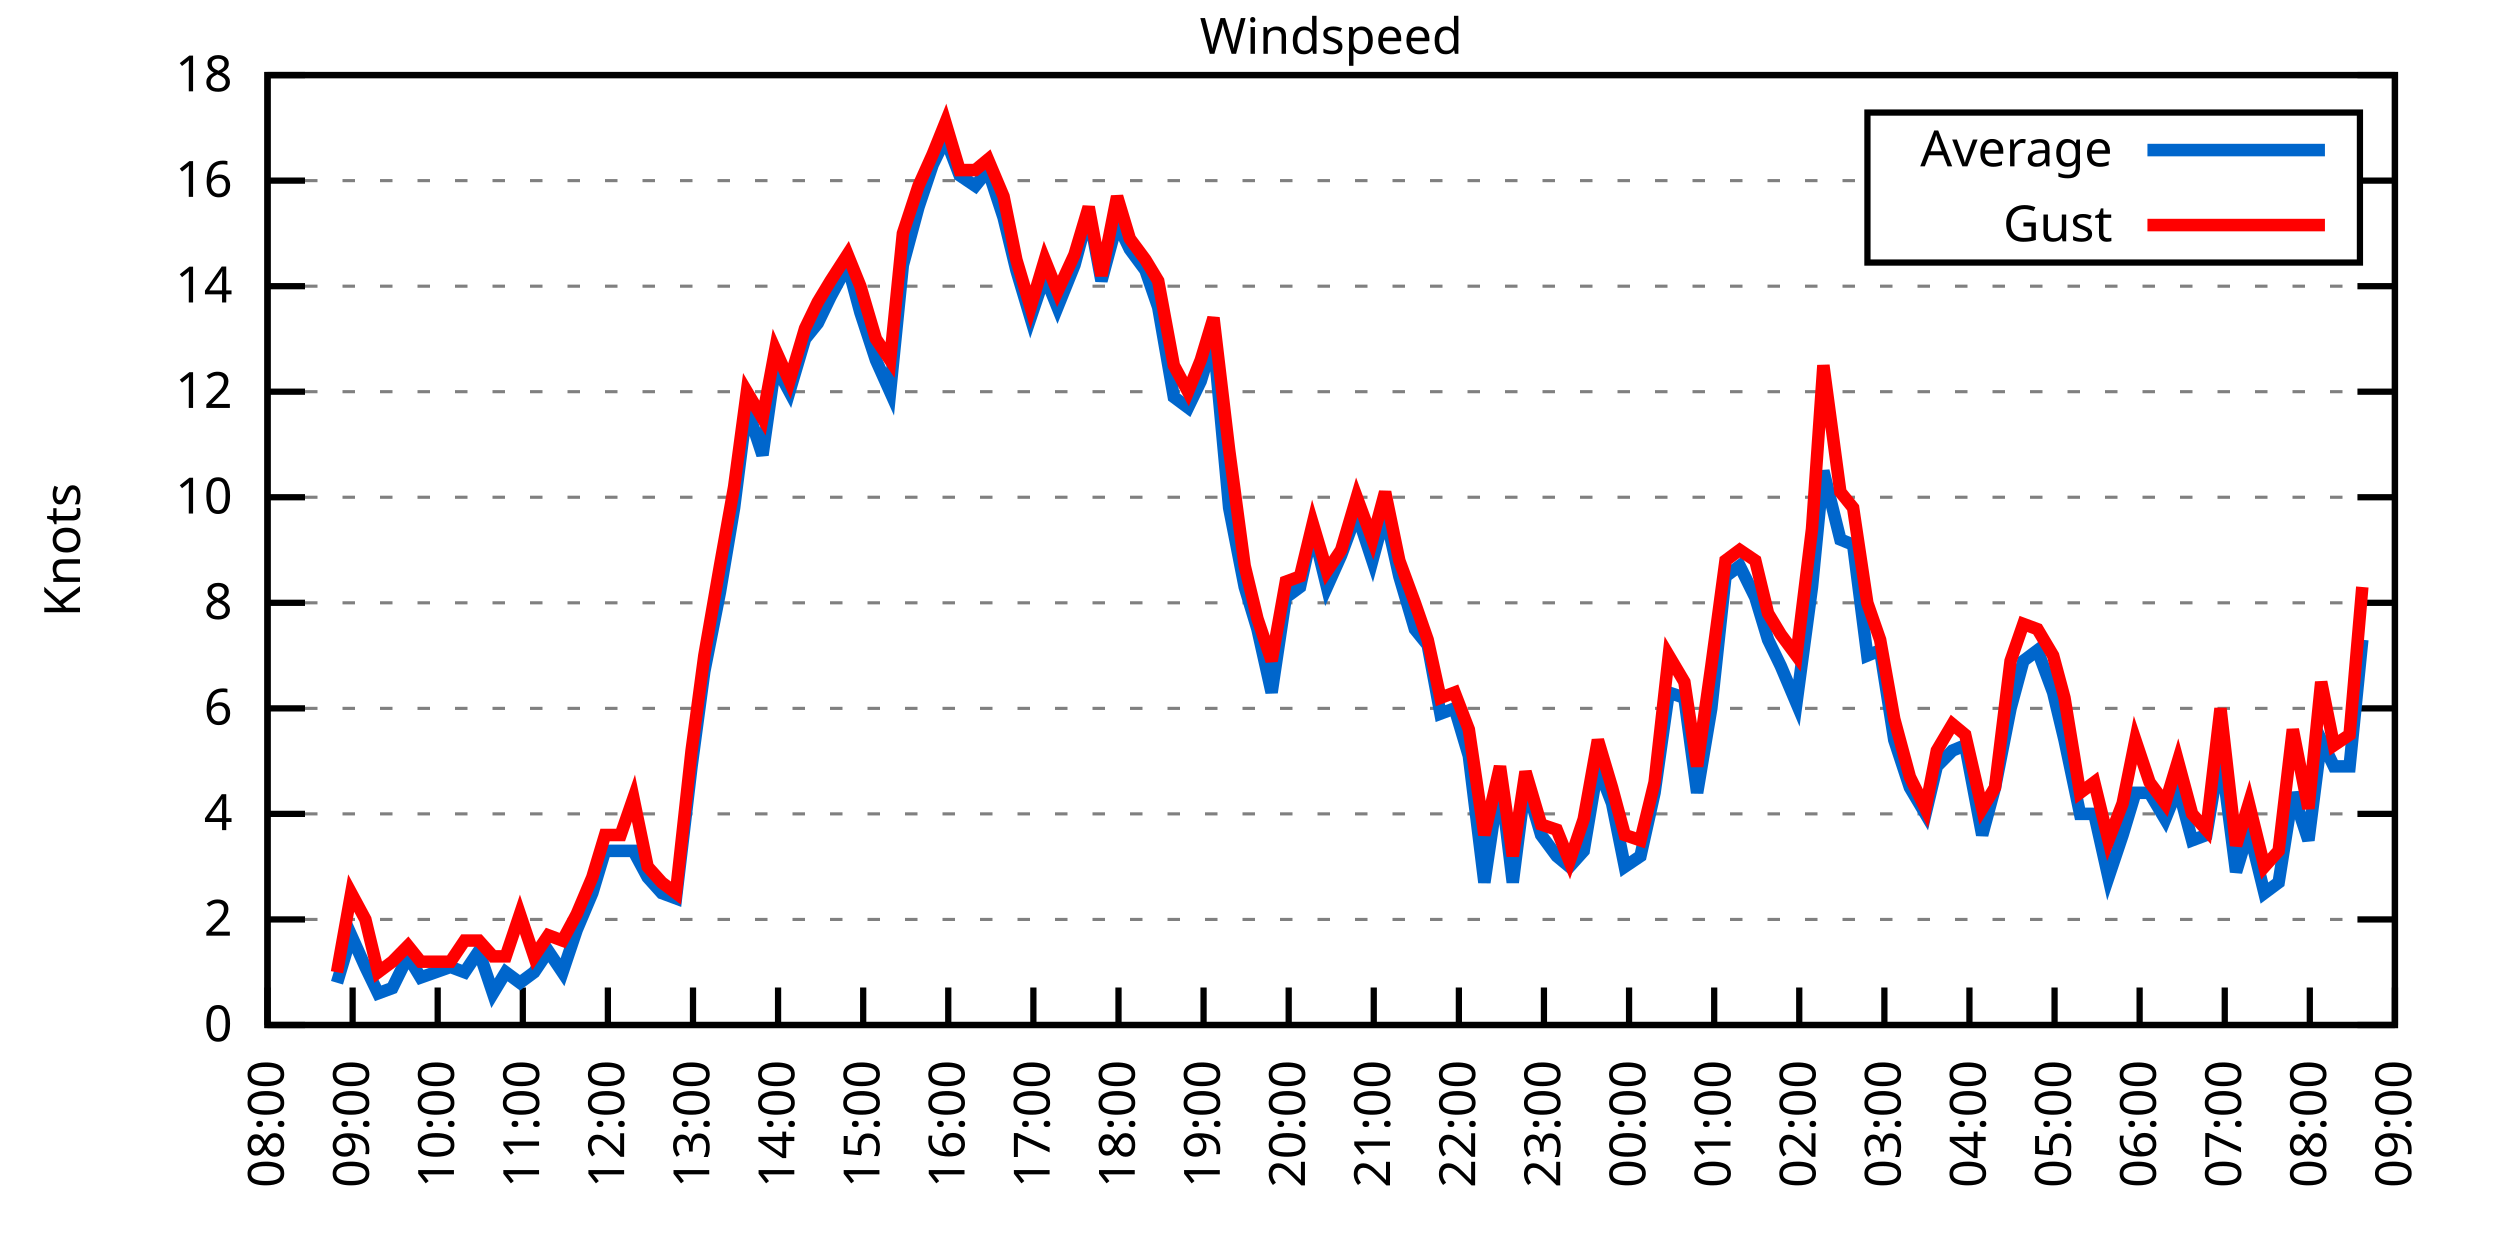
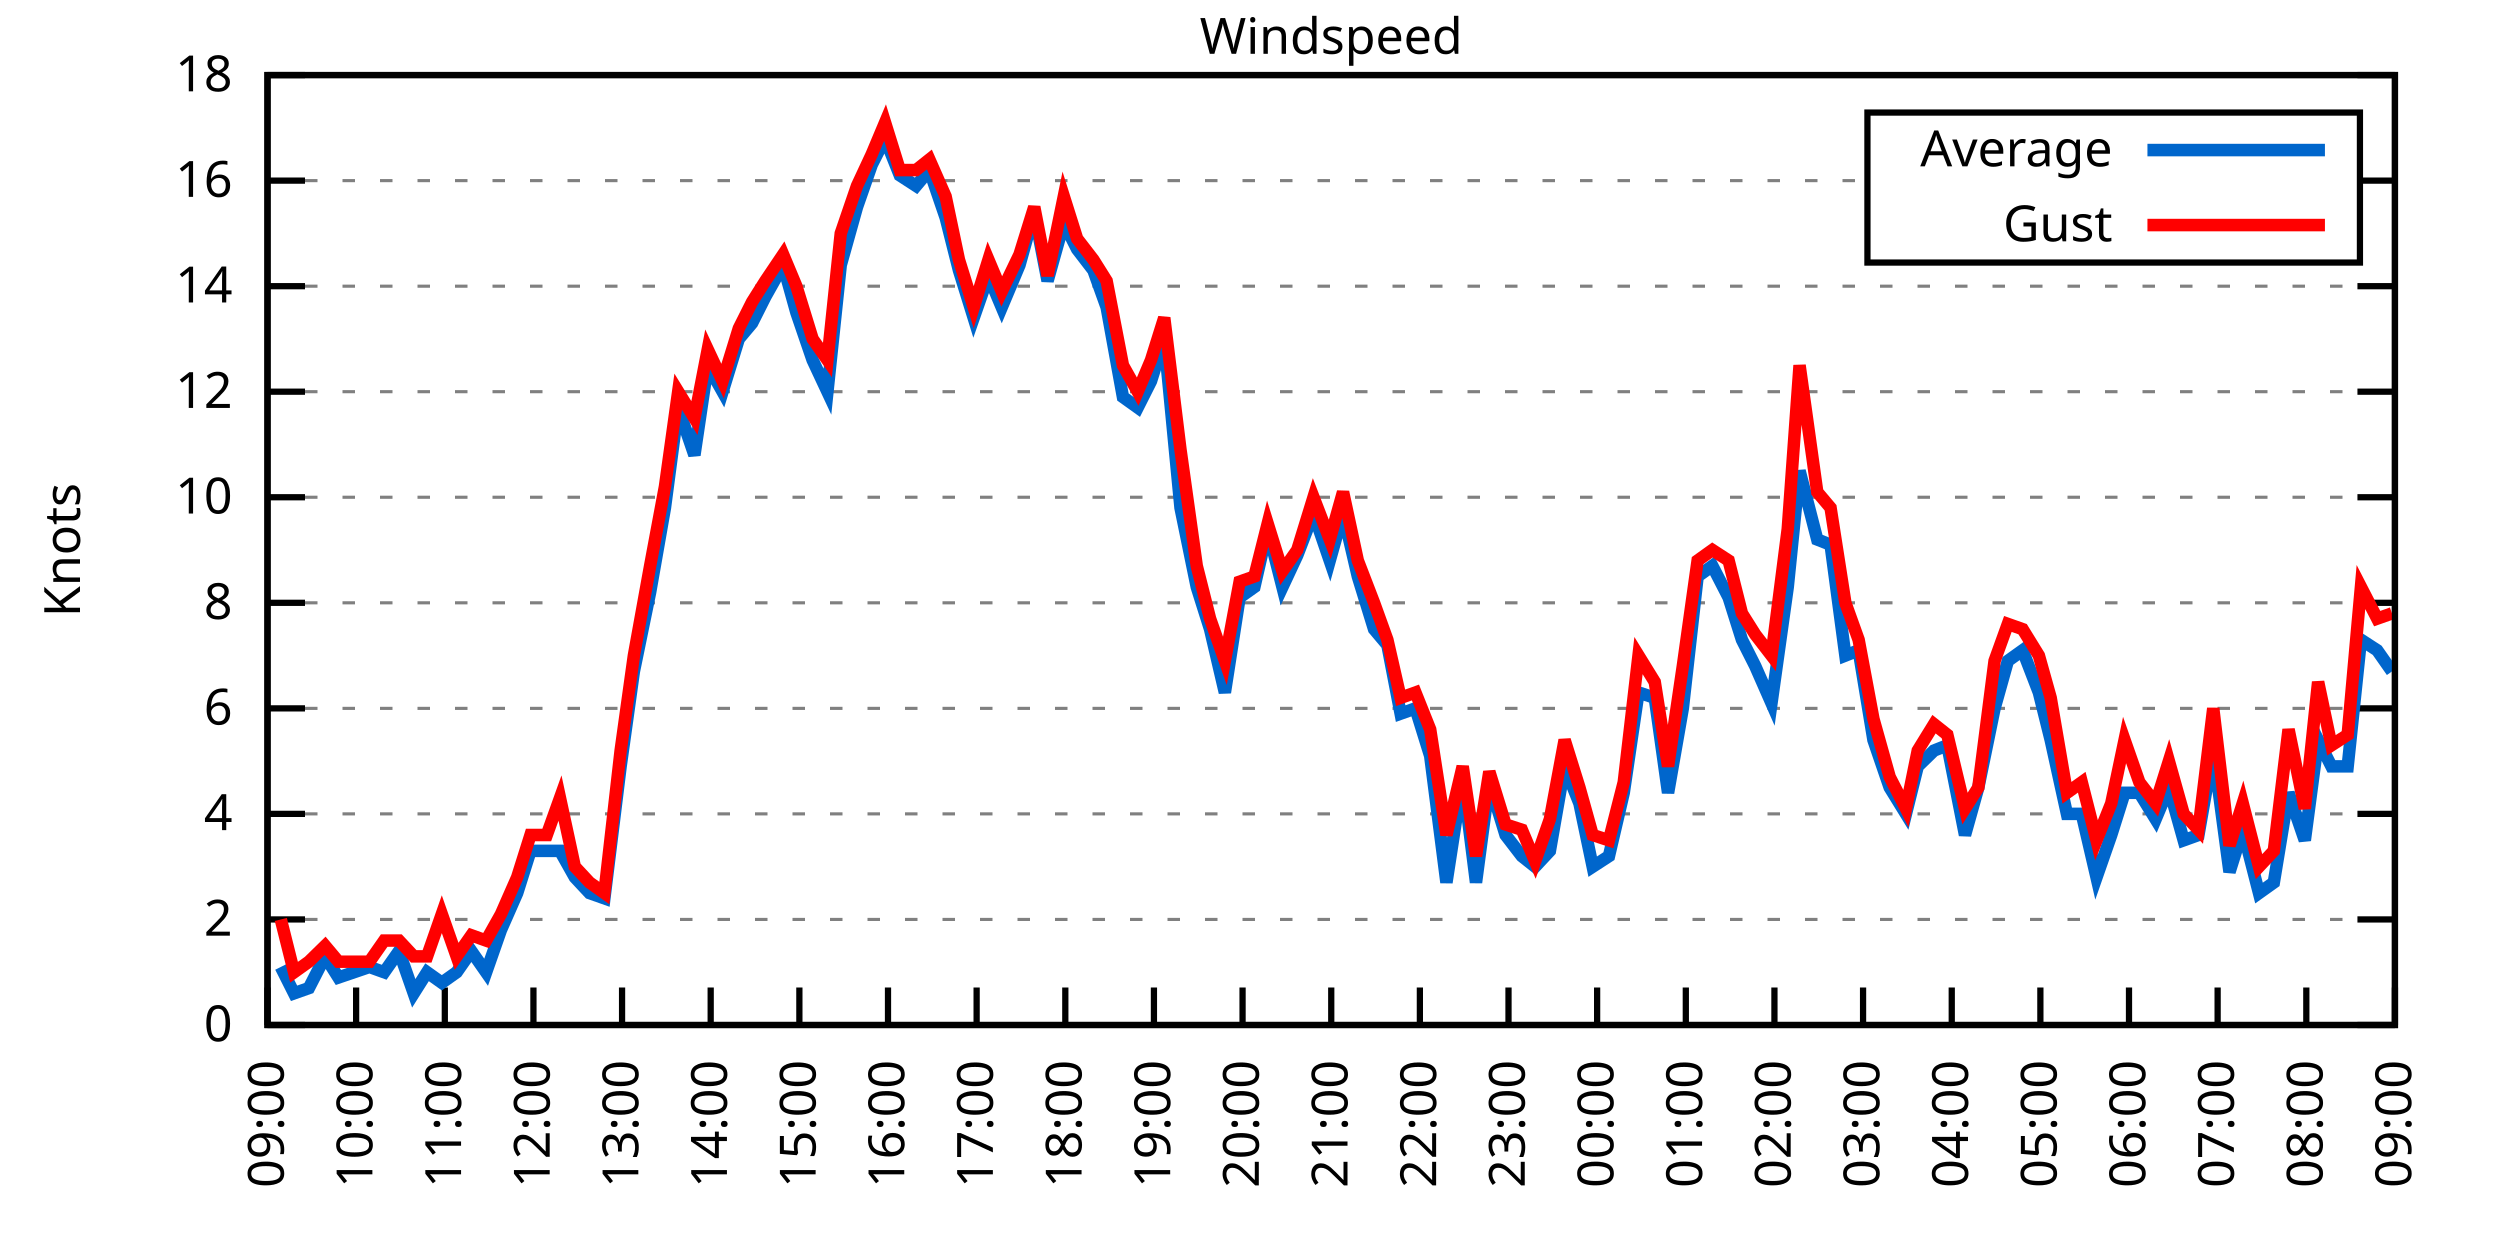
<svg xmlns="http://www.w3.org/2000/svg" xmlns:xlink="http://www.w3.org/1999/xlink" width="400" height="200" viewBox="0 0 400 200">
  <g id="gnuplot_canvas">
    <rect x="0" y="0" width="400" height="200" fill="none" />
    <defs>
      <circle id="gpDot" r="0.5" stroke-width="0.5" stroke="currentColor" />
      <path id="gpPt0" stroke-width="0.333" stroke="currentColor" d="M-1,0 h2 M0,-1 v2" />
      <path id="gpPt1" stroke-width="0.333" stroke="currentColor" d="M-1,-1 L1,1 M1,-1 L-1,1" />
      <path id="gpPt2" stroke-width="0.333" stroke="currentColor" d="M-1,0 L1,0 M0,-1 L0,1 M-1,-1 L1,1 M-1,1 L1,-1" />
      <rect id="gpPt3" stroke-width="0.333" stroke="currentColor" x="-1" y="-1" width="2" height="2" />
      <rect id="gpPt4" stroke-width="0.333" stroke="currentColor" fill="currentColor" x="-1" y="-1" width="2" height="2" />
      <circle id="gpPt5" stroke-width="0.333" stroke="currentColor" cx="0" cy="0" r="1" />
      <use xlink:href="#gpPt5" id="gpPt6" fill="currentColor" stroke="none" />
      <path id="gpPt7" stroke-width="0.333" stroke="currentColor" d="M0,-1.33 L-1.33,0.67 L1.33,0.67 z" />
      <use xlink:href="#gpPt7" id="gpPt8" fill="currentColor" stroke="none" />
      <use xlink:href="#gpPt7" id="gpPt9" stroke="currentColor" transform="rotate(180)" />
      <use xlink:href="#gpPt9" id="gpPt10" fill="currentColor" stroke="none" />
      <use xlink:href="#gpPt3" id="gpPt11" stroke="currentColor" transform="rotate(45)" />
      <use xlink:href="#gpPt11" id="gpPt12" fill="currentColor" stroke="none" />
      <path id="gpPt13" stroke-width="0.333" stroke="currentColor" d="M0,1.330 L1.265,0.411 L0.782,-1.067 L-0.782,-1.076 L-1.265,0.411 z" />
      <use xlink:href="#gpPt13" id="gpPt14" fill="currentColor" stroke="none" />
      <filter id="textbox" filterUnits="objectBoundingBox" x="0" y="0" height="1" width="1">
        <feFlood flood-color="white" flood-opacity="1" result="bgnd" />
        <feComposite in="SourceGraphic" in2="bgnd" operator="atop" />
      </filter>
      <filter id="greybox" filterUnits="objectBoundingBox" x="0" y="0" height="1" width="1">
        <feFlood flood-color="lightgrey" flood-opacity="1" result="grey" />
        <feComposite in="SourceGraphic" in2="grey" operator="atop" />
      </filter>
    </defs>
    <g fill="none" color="white" stroke="currentColor" stroke-width="1.00" stroke-linecap="butt" stroke-linejoin="miter">
</g>
    <g fill="none" color="black" stroke="currentColor" stroke-width="1.00" stroke-linecap="butt" stroke-linejoin="miter">
      <g stroke="none" shape-rendering="crispEdges">
        <polygon fill="rgb(255, 255, 255)" points="42.80,164.00 383.18,164.00 383.18,12.02 42.80,12.02 " />
      </g>
    </g>
    <g fill="none" color="black" stroke="currentColor" stroke-width="1.00" stroke-linecap="butt" stroke-linejoin="miter">
</g>
    <g fill="none" color="black" stroke="black" stroke-width="0.50" stroke-linecap="butt" stroke-linejoin="miter">
</g>
    <g fill="none" color="gray" stroke="currentColor" stroke-width="0.50" stroke-linecap="butt" stroke-linejoin="miter">
      <path stroke="gray" stroke-dasharray="2,4" class="gridline" d="M42.80,164.00 L383.19,164.00  " />
    </g>
    <g fill="none" color="gray" stroke="gray" stroke-width="1.00" stroke-linecap="butt" stroke-linejoin="miter">
</g>
    <g fill="none" color="black" stroke="currentColor" stroke-width="1.00" stroke-linecap="butt" stroke-linejoin="miter">
      <path stroke="black" d="M42.80,164.00 L48.80,164.00 M383.19,164.00 L377.19,164.00  " />
      <g transform="translate(37.20,166.60)" stroke="none" fill="black" font-family="Sans" font-size="8.00" text-anchor="end">
        <text>
          <tspan font-family="Sans"> 0</tspan>
        </text>
      </g>
    </g>
    <g fill="none" color="black" stroke="currentColor" stroke-width="1.00" stroke-linecap="butt" stroke-linejoin="miter">
</g>
    <g fill="none" color="black" stroke="black" stroke-width="0.50" stroke-linecap="butt" stroke-linejoin="miter">
</g>
    <g fill="none" color="gray" stroke="currentColor" stroke-width="0.50" stroke-linecap="butt" stroke-linejoin="miter">
      <path stroke="gray" stroke-dasharray="2,4" class="gridline" d="M42.80,147.11 L383.19,147.11  " />
    </g>
    <g fill="none" color="gray" stroke="gray" stroke-width="1.00" stroke-linecap="butt" stroke-linejoin="miter">
</g>
    <g fill="none" color="black" stroke="currentColor" stroke-width="1.00" stroke-linecap="butt" stroke-linejoin="miter">
      <path stroke="black" d="M42.80,147.11 L48.80,147.11 M383.19,147.11 L377.19,147.11  " />
      <g transform="translate(37.20,149.71)" stroke="none" fill="black" font-family="Sans" font-size="8.00" text-anchor="end">
        <text>
          <tspan font-family="Sans"> 2</tspan>
        </text>
      </g>
    </g>
    <g fill="none" color="black" stroke="currentColor" stroke-width="1.00" stroke-linecap="butt" stroke-linejoin="miter">
</g>
    <g fill="none" color="black" stroke="black" stroke-width="0.50" stroke-linecap="butt" stroke-linejoin="miter">
</g>
    <g fill="none" color="gray" stroke="currentColor" stroke-width="0.50" stroke-linecap="butt" stroke-linejoin="miter">
      <path stroke="gray" stroke-dasharray="2,4" class="gridline" d="M42.80,130.22 L383.19,130.22  " />
    </g>
    <g fill="none" color="gray" stroke="gray" stroke-width="1.00" stroke-linecap="butt" stroke-linejoin="miter">
</g>
    <g fill="none" color="black" stroke="currentColor" stroke-width="1.00" stroke-linecap="butt" stroke-linejoin="miter">
      <path stroke="black" d="M42.80,130.22 L48.80,130.22 M383.19,130.22 L377.19,130.22  " />
      <g transform="translate(37.20,132.82)" stroke="none" fill="black" font-family="Sans" font-size="8.00" text-anchor="end">
        <text>
          <tspan font-family="Sans"> 4</tspan>
        </text>
      </g>
    </g>
    <g fill="none" color="black" stroke="currentColor" stroke-width="1.00" stroke-linecap="butt" stroke-linejoin="miter">
</g>
    <g fill="none" color="black" stroke="black" stroke-width="0.50" stroke-linecap="butt" stroke-linejoin="miter">
</g>
    <g fill="none" color="gray" stroke="currentColor" stroke-width="0.50" stroke-linecap="butt" stroke-linejoin="miter">
      <path stroke="gray" stroke-dasharray="2,4" class="gridline" d="M42.80,113.34 L383.19,113.34  " />
    </g>
    <g fill="none" color="gray" stroke="gray" stroke-width="1.00" stroke-linecap="butt" stroke-linejoin="miter">
</g>
    <g fill="none" color="black" stroke="currentColor" stroke-width="1.00" stroke-linecap="butt" stroke-linejoin="miter">
      <path stroke="black" d="M42.80,113.34 L48.80,113.34 M383.19,113.34 L377.19,113.34  " />
      <g transform="translate(37.20,115.94)" stroke="none" fill="black" font-family="Sans" font-size="8.00" text-anchor="end">
        <text>
          <tspan font-family="Sans"> 6</tspan>
        </text>
      </g>
    </g>
    <g fill="none" color="black" stroke="currentColor" stroke-width="1.00" stroke-linecap="butt" stroke-linejoin="miter">
</g>
    <g fill="none" color="black" stroke="black" stroke-width="0.50" stroke-linecap="butt" stroke-linejoin="miter">
</g>
    <g fill="none" color="gray" stroke="currentColor" stroke-width="0.50" stroke-linecap="butt" stroke-linejoin="miter">
      <path stroke="gray" stroke-dasharray="2,4" class="gridline" d="M42.80,96.45 L383.19,96.45  " />
    </g>
    <g fill="none" color="gray" stroke="gray" stroke-width="1.00" stroke-linecap="butt" stroke-linejoin="miter">
</g>
    <g fill="none" color="black" stroke="currentColor" stroke-width="1.00" stroke-linecap="butt" stroke-linejoin="miter">
      <path stroke="black" d="M42.80,96.45 L48.80,96.45 M383.19,96.45 L377.19,96.45  " />
      <g transform="translate(37.20,99.05)" stroke="none" fill="black" font-family="Sans" font-size="8.00" text-anchor="end">
        <text>
          <tspan font-family="Sans"> 8</tspan>
        </text>
      </g>
    </g>
    <g fill="none" color="black" stroke="currentColor" stroke-width="1.00" stroke-linecap="butt" stroke-linejoin="miter">
</g>
    <g fill="none" color="black" stroke="black" stroke-width="0.50" stroke-linecap="butt" stroke-linejoin="miter">
</g>
    <g fill="none" color="gray" stroke="currentColor" stroke-width="0.50" stroke-linecap="butt" stroke-linejoin="miter">
      <path stroke="gray" stroke-dasharray="2,4" class="gridline" d="M42.80,79.56 L383.19,79.56  " />
    </g>
    <g fill="none" color="gray" stroke="gray" stroke-width="1.00" stroke-linecap="butt" stroke-linejoin="miter">
</g>
    <g fill="none" color="black" stroke="currentColor" stroke-width="1.00" stroke-linecap="butt" stroke-linejoin="miter">
      <path stroke="black" d="M42.80,79.56 L48.80,79.56 M383.19,79.56 L377.19,79.56  " />
      <g transform="translate(37.20,82.16)" stroke="none" fill="black" font-family="Sans" font-size="8.00" text-anchor="end">
        <text>
          <tspan font-family="Sans"> 10</tspan>
        </text>
      </g>
    </g>
    <g fill="none" color="black" stroke="currentColor" stroke-width="1.00" stroke-linecap="butt" stroke-linejoin="miter">
</g>
    <g fill="none" color="black" stroke="black" stroke-width="0.50" stroke-linecap="butt" stroke-linejoin="miter">
</g>
    <g fill="none" color="gray" stroke="currentColor" stroke-width="0.50" stroke-linecap="butt" stroke-linejoin="miter">
      <path stroke="gray" stroke-dasharray="2,4" class="gridline" d="M42.80,62.67 L383.19,62.67  " />
    </g>
    <g fill="none" color="gray" stroke="gray" stroke-width="1.00" stroke-linecap="butt" stroke-linejoin="miter">
</g>
    <g fill="none" color="black" stroke="currentColor" stroke-width="1.00" stroke-linecap="butt" stroke-linejoin="miter">
      <path stroke="black" d="M42.80,62.67 L48.80,62.67 M383.19,62.67 L377.19,62.67  " />
      <g transform="translate(37.20,65.27)" stroke="none" fill="black" font-family="Sans" font-size="8.00" text-anchor="end">
        <text>
          <tspan font-family="Sans"> 12</tspan>
        </text>
      </g>
    </g>
    <g fill="none" color="black" stroke="currentColor" stroke-width="1.00" stroke-linecap="butt" stroke-linejoin="miter">
</g>
    <g fill="none" color="black" stroke="black" stroke-width="0.50" stroke-linecap="butt" stroke-linejoin="miter">
</g>
    <g fill="none" color="gray" stroke="currentColor" stroke-width="0.50" stroke-linecap="butt" stroke-linejoin="miter">
      <path stroke="gray" stroke-dasharray="2,4" class="gridline" d="M42.80,45.79 L383.19,45.79  " />
    </g>
    <g fill="none" color="gray" stroke="gray" stroke-width="1.00" stroke-linecap="butt" stroke-linejoin="miter">
</g>
    <g fill="none" color="black" stroke="currentColor" stroke-width="1.00" stroke-linecap="butt" stroke-linejoin="miter">
      <path stroke="black" d="M42.80,45.79 L48.80,45.79 M383.19,45.79 L377.19,45.79  " />
      <g transform="translate(37.20,48.39)" stroke="none" fill="black" font-family="Sans" font-size="8.00" text-anchor="end">
        <text>
          <tspan font-family="Sans"> 14</tspan>
        </text>
      </g>
    </g>
    <g fill="none" color="black" stroke="currentColor" stroke-width="1.00" stroke-linecap="butt" stroke-linejoin="miter">
</g>
    <g fill="none" color="black" stroke="black" stroke-width="0.50" stroke-linecap="butt" stroke-linejoin="miter">
</g>
    <g fill="none" color="gray" stroke="currentColor" stroke-width="0.50" stroke-linecap="butt" stroke-linejoin="miter">
      <path stroke="gray" stroke-dasharray="2,4" class="gridline" d="M42.80,28.90 L298.79,28.90 M377.59,28.90 L383.19,28.90  " />
    </g>
    <g fill="none" color="gray" stroke="gray" stroke-width="1.00" stroke-linecap="butt" stroke-linejoin="miter">
</g>
    <g fill="none" color="black" stroke="currentColor" stroke-width="1.00" stroke-linecap="butt" stroke-linejoin="miter">
      <path stroke="black" d="M42.80,28.90 L48.80,28.90 M383.19,28.90 L377.19,28.90  " />
      <g transform="translate(37.20,31.50)" stroke="none" fill="black" font-family="Sans" font-size="8.00" text-anchor="end">
        <text>
          <tspan font-family="Sans"> 16</tspan>
        </text>
      </g>
    </g>
    <g fill="none" color="black" stroke="currentColor" stroke-width="1.00" stroke-linecap="butt" stroke-linejoin="miter">
</g>
    <g fill="none" color="black" stroke="black" stroke-width="0.50" stroke-linecap="butt" stroke-linejoin="miter">
</g>
    <g fill="none" color="gray" stroke="currentColor" stroke-width="0.50" stroke-linecap="butt" stroke-linejoin="miter">
      <path stroke="gray" stroke-dasharray="2,4" class="gridline" d="M42.80,12.01 L383.19,12.01  " />
    </g>
    <g fill="none" color="gray" stroke="gray" stroke-width="1.00" stroke-linecap="butt" stroke-linejoin="miter">
</g>
    <g fill="none" color="black" stroke="currentColor" stroke-width="1.00" stroke-linecap="butt" stroke-linejoin="miter">
      <path stroke="black" d="M42.80,12.01 L48.80,12.01 M383.19,12.01 L377.19,12.01  " />
      <g transform="translate(37.20,14.61)" stroke="none" fill="black" font-family="Sans" font-size="8.00" text-anchor="end">
        <text>
          <tspan font-family="Sans"> 18</tspan>
        </text>
      </g>
    </g>
    <g fill="none" color="black" stroke="currentColor" stroke-width="1.00" stroke-linecap="butt" stroke-linejoin="miter">
      <path stroke="black" d="M42.80,164.00 L42.80,158.00  " />
      <g transform="translate(45.40,169.60) rotate(270.00)" stroke="none" fill="black" font-family="Sans" font-size="8.00" text-anchor="end">
        <text>
-           <tspan font-family="Sans">08:00</tspan>
-         </text>
-       </g>
-     </g>
-     <g fill="none" color="black" stroke="currentColor" stroke-width="1.00" stroke-linecap="butt" stroke-linejoin="miter">
-       <path stroke="black" d="M56.42,164.00 L56.42,158.00  " />
-       <g transform="translate(59.02,169.60) rotate(270.00)" stroke="none" fill="black" font-family="Sans" font-size="8.00" text-anchor="end">
-         <text>
          <tspan font-family="Sans">09:00</tspan>
        </text>
      </g>
    </g>
    <g fill="none" color="black" stroke="currentColor" stroke-width="1.00" stroke-linecap="butt" stroke-linejoin="miter">
-       <path stroke="black" d="M70.03,164.00 L70.03,158.00  " />
-       <g transform="translate(72.63,169.60) rotate(270.00)" stroke="none" fill="black" font-family="Sans" font-size="8.00" text-anchor="end">
+       <path stroke="black" d="M56.98,164.00 L56.98,158.00  " />
+       <g transform="translate(59.58,169.60) rotate(270.00)" stroke="none" fill="black" font-family="Sans" font-size="8.00" text-anchor="end">
        <text>
          <tspan font-family="Sans">10:00</tspan>
        </text>
      </g>
    </g>
    <g fill="none" color="black" stroke="currentColor" stroke-width="1.00" stroke-linecap="butt" stroke-linejoin="miter">
-       <path stroke="black" d="M83.65,164.00 L83.65,158.00  " />
-       <g transform="translate(86.25,169.60) rotate(270.00)" stroke="none" fill="black" font-family="Sans" font-size="8.00" text-anchor="end">
+       <path stroke="black" d="M71.17,164.00 L71.17,158.00  " />
+       <g transform="translate(73.77,169.60) rotate(270.00)" stroke="none" fill="black" font-family="Sans" font-size="8.00" text-anchor="end">
        <text>
          <tspan font-family="Sans">11:00</tspan>
        </text>
      </g>
    </g>
    <g fill="none" color="black" stroke="currentColor" stroke-width="1.00" stroke-linecap="butt" stroke-linejoin="miter">
-       <path stroke="black" d="M97.26,164.00 L97.26,158.00  " />
-       <g transform="translate(99.86,169.60) rotate(270.00)" stroke="none" fill="black" font-family="Sans" font-size="8.00" text-anchor="end">
+       <path stroke="black" d="M85.35,164.00 L85.35,158.00  " />
+       <g transform="translate(87.95,169.60) rotate(270.00)" stroke="none" fill="black" font-family="Sans" font-size="8.00" text-anchor="end">
        <text>
          <tspan font-family="Sans">12:00</tspan>
        </text>
      </g>
    </g>
    <g fill="none" color="black" stroke="currentColor" stroke-width="1.00" stroke-linecap="butt" stroke-linejoin="miter">
-       <path stroke="black" d="M110.88,164.00 L110.88,158.00  " />
-       <g transform="translate(113.48,169.60) rotate(270.00)" stroke="none" fill="black" font-family="Sans" font-size="8.00" text-anchor="end">
+       <path stroke="black" d="M99.53,164.00 L99.53,158.00  " />
+       <g transform="translate(102.13,169.60) rotate(270.00)" stroke="none" fill="black" font-family="Sans" font-size="8.00" text-anchor="end">
        <text>
          <tspan font-family="Sans">13:00</tspan>
        </text>
      </g>
    </g>
    <g fill="none" color="black" stroke="currentColor" stroke-width="1.00" stroke-linecap="butt" stroke-linejoin="miter">
-       <path stroke="black" d="M124.49,164.00 L124.49,158.00  " />
-       <g transform="translate(127.09,169.60) rotate(270.00)" stroke="none" fill="black" font-family="Sans" font-size="8.00" text-anchor="end">
+       <path stroke="black" d="M113.71,164.00 L113.71,158.00  " />
+       <g transform="translate(116.31,169.60) rotate(270.00)" stroke="none" fill="black" font-family="Sans" font-size="8.00" text-anchor="end">
        <text>
          <tspan font-family="Sans">14:00</tspan>
        </text>
      </g>
    </g>
    <g fill="none" color="black" stroke="currentColor" stroke-width="1.00" stroke-linecap="butt" stroke-linejoin="miter">
-       <path stroke="black" d="M138.11,164.00 L138.11,158.00  " />
-       <g transform="translate(140.71,169.60) rotate(270.00)" stroke="none" fill="black" font-family="Sans" font-size="8.00" text-anchor="end">
+       <path stroke="black" d="M127.90,164.00 L127.90,158.00  " />
+       <g transform="translate(130.50,169.60) rotate(270.00)" stroke="none" fill="black" font-family="Sans" font-size="8.00" text-anchor="end">
        <text>
          <tspan font-family="Sans">15:00</tspan>
        </text>
      </g>
    </g>
    <g fill="none" color="black" stroke="currentColor" stroke-width="1.00" stroke-linecap="butt" stroke-linejoin="miter">
-       <path stroke="black" d="M151.72,164.00 L151.72,158.00  " />
-       <g transform="translate(154.32,169.60) rotate(270.00)" stroke="none" fill="black" font-family="Sans" font-size="8.00" text-anchor="end">
+       <path stroke="black" d="M142.08,164.00 L142.08,158.00  " />
+       <g transform="translate(144.68,169.60) rotate(270.00)" stroke="none" fill="black" font-family="Sans" font-size="8.00" text-anchor="end">
        <text>
          <tspan font-family="Sans">16:00</tspan>
        </text>
      </g>
    </g>
    <g fill="none" color="black" stroke="currentColor" stroke-width="1.00" stroke-linecap="butt" stroke-linejoin="miter">
-       <path stroke="black" d="M165.34,164.00 L165.34,158.00  " />
-       <g transform="translate(167.94,169.60) rotate(270.00)" stroke="none" fill="black" font-family="Sans" font-size="8.00" text-anchor="end">
+       <path stroke="black" d="M156.26,164.00 L156.26,158.00  " />
+       <g transform="translate(158.86,169.60) rotate(270.00)" stroke="none" fill="black" font-family="Sans" font-size="8.00" text-anchor="end">
        <text>
          <tspan font-family="Sans">17:00</tspan>
        </text>
      </g>
    </g>
    <g fill="none" color="black" stroke="currentColor" stroke-width="1.00" stroke-linecap="butt" stroke-linejoin="miter">
-       <path stroke="black" d="M178.96,164.00 L178.96,158.00  " />
-       <g transform="translate(181.56,169.60) rotate(270.00)" stroke="none" fill="black" font-family="Sans" font-size="8.00" text-anchor="end">
+       <path stroke="black" d="M170.45,164.00 L170.45,158.00  " />
+       <g transform="translate(173.05,169.60) rotate(270.00)" stroke="none" fill="black" font-family="Sans" font-size="8.00" text-anchor="end">
        <text>
          <tspan font-family="Sans">18:00</tspan>
        </text>
      </g>
    </g>
    <g fill="none" color="black" stroke="currentColor" stroke-width="1.00" stroke-linecap="butt" stroke-linejoin="miter">
-       <path stroke="black" d="M192.57,164.00 L192.57,158.00  " />
-       <g transform="translate(195.17,169.60) rotate(270.00)" stroke="none" fill="black" font-family="Sans" font-size="8.00" text-anchor="end">
+       <path stroke="black" d="M184.63,164.00 L184.63,158.00  " />
+       <g transform="translate(187.23,169.60) rotate(270.00)" stroke="none" fill="black" font-family="Sans" font-size="8.00" text-anchor="end">
        <text>
          <tspan font-family="Sans">19:00</tspan>
        </text>
      </g>
    </g>
    <g fill="none" color="black" stroke="currentColor" stroke-width="1.00" stroke-linecap="butt" stroke-linejoin="miter">
-       <path stroke="black" d="M206.19,164.00 L206.19,158.00  " />
-       <g transform="translate(208.79,169.60) rotate(270.00)" stroke="none" fill="black" font-family="Sans" font-size="8.00" text-anchor="end">
+       <path stroke="black" d="M198.81,164.00 L198.81,158.00  " />
+       <g transform="translate(201.41,169.60) rotate(270.00)" stroke="none" fill="black" font-family="Sans" font-size="8.00" text-anchor="end">
        <text>
          <tspan font-family="Sans">20:00</tspan>
        </text>
      </g>
    </g>
    <g fill="none" color="black" stroke="currentColor" stroke-width="1.00" stroke-linecap="butt" stroke-linejoin="miter">
-       <path stroke="black" d="M219.80,164.00 L219.80,158.00  " />
-       <g transform="translate(222.40,169.60) rotate(270.00)" stroke="none" fill="black" font-family="Sans" font-size="8.00" text-anchor="end">
+       <path stroke="black" d="M213.00,164.00 L213.00,158.00  " />
+       <g transform="translate(215.60,169.60) rotate(270.00)" stroke="none" fill="black" font-family="Sans" font-size="8.00" text-anchor="end">
        <text>
          <tspan font-family="Sans">21:00</tspan>
        </text>
      </g>
    </g>
    <g fill="none" color="black" stroke="currentColor" stroke-width="1.00" stroke-linecap="butt" stroke-linejoin="miter">
-       <path stroke="black" d="M233.42,164.00 L233.42,158.00  " />
-       <g transform="translate(236.02,169.60) rotate(270.00)" stroke="none" fill="black" font-family="Sans" font-size="8.00" text-anchor="end">
+       <path stroke="black" d="M227.18,164.00 L227.18,158.00  " />
+       <g transform="translate(229.78,169.60) rotate(270.00)" stroke="none" fill="black" font-family="Sans" font-size="8.00" text-anchor="end">
        <text>
          <tspan font-family="Sans">22:00</tspan>
        </text>
      </g>
    </g>
    <g fill="none" color="black" stroke="currentColor" stroke-width="1.00" stroke-linecap="butt" stroke-linejoin="miter">
-       <path stroke="black" d="M247.03,164.00 L247.03,158.00  " />
-       <g transform="translate(249.63,169.60) rotate(270.00)" stroke="none" fill="black" font-family="Sans" font-size="8.00" text-anchor="end">
+       <path stroke="black" d="M241.36,164.00 L241.36,158.00  " />
+       <g transform="translate(243.96,169.60) rotate(270.00)" stroke="none" fill="black" font-family="Sans" font-size="8.00" text-anchor="end">
        <text>
          <tspan font-family="Sans">23:00</tspan>
        </text>
      </g>
    </g>
    <g fill="none" color="black" stroke="currentColor" stroke-width="1.00" stroke-linecap="butt" stroke-linejoin="miter">
-       <path stroke="black" d="M260.65,164.00 L260.65,158.00  " />
-       <g transform="translate(263.25,169.60) rotate(270.00)" stroke="none" fill="black" font-family="Sans" font-size="8.00" text-anchor="end">
+       <path stroke="black" d="M255.54,164.00 L255.54,158.00  " />
+       <g transform="translate(258.14,169.60) rotate(270.00)" stroke="none" fill="black" font-family="Sans" font-size="8.00" text-anchor="end">
        <text>
          <tspan font-family="Sans">00:00</tspan>
        </text>
      </g>
    </g>
    <g fill="none" color="black" stroke="currentColor" stroke-width="1.00" stroke-linecap="butt" stroke-linejoin="miter">
-       <path stroke="black" d="M274.27,164.00 L274.27,158.00  " />
-       <g transform="translate(276.87,169.60) rotate(270.00)" stroke="none" fill="black" font-family="Sans" font-size="8.00" text-anchor="end">
+       <path stroke="black" d="M269.73,164.00 L269.73,158.00  " />
+       <g transform="translate(272.33,169.60) rotate(270.00)" stroke="none" fill="black" font-family="Sans" font-size="8.00" text-anchor="end">
        <text>
          <tspan font-family="Sans">01:00</tspan>
        </text>
      </g>
    </g>
    <g fill="none" color="black" stroke="currentColor" stroke-width="1.00" stroke-linecap="butt" stroke-linejoin="miter">
-       <path stroke="black" d="M287.88,164.00 L287.88,158.00  " />
-       <g transform="translate(290.48,169.60) rotate(270.00)" stroke="none" fill="black" font-family="Sans" font-size="8.00" text-anchor="end">
+       <path stroke="black" d="M283.91,164.00 L283.91,158.00  " />
+       <g transform="translate(286.51,169.60) rotate(270.00)" stroke="none" fill="black" font-family="Sans" font-size="8.00" text-anchor="end">
        <text>
          <tspan font-family="Sans">02:00</tspan>
        </text>
      </g>
    </g>
    <g fill="none" color="black" stroke="currentColor" stroke-width="1.00" stroke-linecap="butt" stroke-linejoin="miter">
-       <path stroke="black" d="M301.50,164.00 L301.50,158.00  " />
-       <g transform="translate(304.10,169.60) rotate(270.00)" stroke="none" fill="black" font-family="Sans" font-size="8.00" text-anchor="end">
+       <path stroke="black" d="M298.09,164.00 L298.09,158.00  " />
+       <g transform="translate(300.69,169.60) rotate(270.00)" stroke="none" fill="black" font-family="Sans" font-size="8.00" text-anchor="end">
        <text>
          <tspan font-family="Sans">03:00</tspan>
        </text>
      </g>
    </g>
    <g fill="none" color="black" stroke="currentColor" stroke-width="1.00" stroke-linecap="butt" stroke-linejoin="miter">
-       <path stroke="black" d="M315.11,164.00 L315.11,158.00  " />
-       <g transform="translate(317.71,169.60) rotate(270.00)" stroke="none" fill="black" font-family="Sans" font-size="8.00" text-anchor="end">
+       <path stroke="black" d="M312.28,164.00 L312.28,158.00  " />
+       <g transform="translate(314.88,169.60) rotate(270.00)" stroke="none" fill="black" font-family="Sans" font-size="8.00" text-anchor="end">
        <text>
          <tspan font-family="Sans">04:00</tspan>
        </text>
      </g>
    </g>
    <g fill="none" color="black" stroke="currentColor" stroke-width="1.00" stroke-linecap="butt" stroke-linejoin="miter">
-       <path stroke="black" d="M328.73,164.00 L328.73,158.00  " />
-       <g transform="translate(331.33,169.60) rotate(270.00)" stroke="none" fill="black" font-family="Sans" font-size="8.00" text-anchor="end">
+       <path stroke="black" d="M326.46,164.00 L326.46,158.00  " />
+       <g transform="translate(329.06,169.60) rotate(270.00)" stroke="none" fill="black" font-family="Sans" font-size="8.00" text-anchor="end">
        <text>
          <tspan font-family="Sans">05:00</tspan>
        </text>
      </g>
    </g>
    <g fill="none" color="black" stroke="currentColor" stroke-width="1.00" stroke-linecap="butt" stroke-linejoin="miter">
-       <path stroke="black" d="M342.34,164.00 L342.34,158.00  " />
-       <g transform="translate(344.94,169.60) rotate(270.00)" stroke="none" fill="black" font-family="Sans" font-size="8.00" text-anchor="end">
+       <path stroke="black" d="M340.64,164.00 L340.64,158.00  " />
+       <g transform="translate(343.24,169.60) rotate(270.00)" stroke="none" fill="black" font-family="Sans" font-size="8.00" text-anchor="end">
        <text>
          <tspan font-family="Sans">06:00</tspan>
        </text>
      </g>
    </g>
    <g fill="none" color="black" stroke="currentColor" stroke-width="1.00" stroke-linecap="butt" stroke-linejoin="miter">
-       <path stroke="black" d="M355.96,164.00 L355.96,158.00  " />
-       <g transform="translate(358.56,169.60) rotate(270.00)" stroke="none" fill="black" font-family="Sans" font-size="8.00" text-anchor="end">
+       <path stroke="black" d="M354.82,164.00 L354.82,158.00  " />
+       <g transform="translate(357.42,169.60) rotate(270.00)" stroke="none" fill="black" font-family="Sans" font-size="8.00" text-anchor="end">
        <text>
          <tspan font-family="Sans">07:00</tspan>
        </text>
      </g>
    </g>
    <g fill="none" color="black" stroke="currentColor" stroke-width="1.00" stroke-linecap="butt" stroke-linejoin="miter">
-       <path stroke="black" d="M369.57,164.00 L369.57,158.00  " />
-       <g transform="translate(372.17,169.60) rotate(270.00)" stroke="none" fill="black" font-family="Sans" font-size="8.00" text-anchor="end">
+       <path stroke="black" d="M369.01,164.00 L369.01,158.00  " />
+       <g transform="translate(371.61,169.60) rotate(270.00)" stroke="none" fill="black" font-family="Sans" font-size="8.00" text-anchor="end">
        <text>
          <tspan font-family="Sans">08:00</tspan>
        </text>
      </g>
    </g>
    <g fill="none" color="black" stroke="currentColor" stroke-width="1.00" stroke-linecap="butt" stroke-linejoin="miter">
      <path stroke="black" d="M383.19,164.00 L383.19,158.00  " />
      <g transform="translate(385.79,169.60) rotate(270.00)" stroke="none" fill="black" font-family="Sans" font-size="8.00" text-anchor="end">
        <text>
          <tspan font-family="Sans">09:00</tspan>
        </text>
      </g>
    </g>
    <g fill="none" color="black" stroke="currentColor" stroke-width="1.00" stroke-linecap="butt" stroke-linejoin="miter">
</g>
    <g fill="none" color="black" stroke="currentColor" stroke-width="1.00" stroke-linecap="butt" stroke-linejoin="miter">
      <path stroke="black" d="M42.80,12.01 L42.80,164.00 L383.19,164.00 L383.19,12.01 L42.80,12.01 Z  " />
    </g>
    <g fill="none" color="black" stroke="currentColor" stroke-width="1.00" stroke-linecap="butt" stroke-linejoin="miter">
</g>
    <g fill="none" color="black" stroke="currentColor" stroke-width="1.00" stroke-linecap="butt" stroke-linejoin="miter">
      <path stroke="black" d="M298.79,42.01 L298.79,18.01 L377.59,18.01 L377.59,42.01 L298.79,42.01 Z  " />
    </g>
    <g id="Windspeed_plot_1">
      <g fill="none" color="white" stroke="black" stroke-width="2.00" stroke-linecap="butt" stroke-linejoin="miter">
</g>
      <g fill="none" color="black" stroke="currentColor" stroke-width="2.00" stroke-linecap="butt" stroke-linejoin="miter">
        <g transform="translate(337.99,26.61)" stroke="none" fill="black" font-family="Sans" font-size="8.00" text-anchor="end">
          <text>
            <tspan font-family="Sans">Average</tspan>
          </text>
        </g>
      </g>
      <g fill="none" color="black" stroke="currentColor" stroke-width="2.00" stroke-linecap="butt" stroke-linejoin="miter">
-         <path stroke="rgb(  0, 102, 204)" d="M343.59,24.01 L371.99,24.01 M53.92,157.24 L56.19,149.65 L58.46,154.71 L60.50,158.93 L62.77,158.09 L65.27,153.02   L67.31,156.40 L72.07,154.71 L74.34,155.56 L76.61,152.18 L78.88,158.93 L80.92,155.56 L83.19,157.24 L85.46,155.56   L87.73,152.18 L90.00,155.56 L92.27,148.80 L94.77,142.89 L96.81,136.14 L99.30,136.14 L101.35,136.14 L103.62,140.36   L105.89,142.89 L108.15,143.73 L110.65,122.62 L112.69,107.43 L115.19,94.76 L117.46,81.25 L119.50,65.21 L122.00,72.81   L124.04,58.45 L126.31,62.67 L128.81,54.23 L130.85,51.70 L132.89,47.47 L135.61,42.41 L137.66,50.01 L140.15,57.61   L142.42,62.67 L144.46,42.41 L146.96,33.12 L149.23,26.36 L151.27,22.14 L153.54,28.05 L156.04,29.74 L158.08,27.21   L160.57,34.81 L162.62,43.25 L164.89,50.85 L167.16,44.10 L169.20,49.16 L171.92,42.41 L174.19,33.96 L176.23,44.94   L178.73,35.65 L180.77,39.87 L183.27,43.25 L185.31,49.16 L187.81,63.52 L190.08,65.21 L192.12,60.98 L194.16,54.23   L196.66,81.25 L199.15,93.92 L201.19,100.67 L203.46,110.80 L205.73,95.60 L208.00,93.92 L210.04,84.63 L212.31,93.92   L214.58,88.85 L217.08,82.09 L219.58,89.69 L221.62,82.09 L223.89,92.23 L226.38,100.67 L228.43,103.20 L230.47,114.18   L232.74,113.34 L235.01,120.94 L237.50,141.20 L240.00,124.31 L242.04,141.20 L244.08,125.16 L246.58,133.60 L249.08,136.98   L251.12,138.67 L253.39,136.14 L255.66,122.62 L257.93,128.54 L259.97,138.67 L262.47,136.98 L264.73,126.85 L267.00,110.80   L269.50,111.65 L271.54,126.85 L273.81,113.34 L276.08,92.23 L278.35,90.54 L280.85,95.60 L282.89,102.36 L284.93,106.58   L287.43,112.49 L289.92,93.92 L291.74,75.34 L294.46,86.32 L296.50,87.16 L298.77,104.89 L300.82,104.05 L303.08,118.40   L305.58,126.00 L308.08,130.22 L309.89,122.62 L312.39,120.09 L314.43,119.25 L317.15,133.60 L319.20,126.00 L321.69,113.34   L323.74,105.74 L326.00,104.05 L328.50,110.80 L330.32,118.40 L332.81,130.22 L335.08,130.22 L337.35,140.36 L339.62,133.60   L341.66,126.85 L343.93,126.85 L346.43,131.07 L348.47,126.00 L350.74,134.45 L353.01,133.60 L355.28,120.09 L357.77,139.51   L359.82,132.76 L362.31,142.89 L364.58,141.20 L366.85,126.85 L369.35,134.45 L371.39,118.40 L373.43,122.62 L375.93,122.62   L377.97,102.36  " />
+         <path stroke="rgb(  0, 102, 204)" d="M343.59,24.01 L371.99,24.01 M44.93,154.71 L47.05,158.93 L49.42,158.09 L52.02,153.02 L54.15,156.40 L59.11,154.71   L61.47,155.56 L63.84,152.18 L66.20,158.93 L68.33,155.56 L70.69,157.24 L73.06,155.56 L75.42,152.18 L77.78,155.56   L80.15,148.80 L82.75,142.89 L84.88,136.14 L87.48,136.14 L89.60,136.14 L91.97,140.36 L94.33,142.89 L96.70,143.73   L99.30,122.62 L101.42,107.43 L104.02,94.76 L106.39,81.25 L108.51,65.21 L111.11,72.81 L113.24,58.45 L115.61,62.67   L118.21,54.23 L120.33,51.70 L122.46,47.47 L125.30,42.41 L127.42,50.01 L130.02,57.61 L132.39,62.67 L134.52,42.41   L137.12,33.12 L139.48,26.36 L141.61,22.14 L143.97,28.05 L146.57,29.74 L148.70,27.21 L151.30,34.81 L153.43,43.25   L155.79,50.85 L158.15,44.10 L160.28,49.16 L163.12,42.41 L165.48,33.96 L167.61,44.94 L170.21,35.65 L172.34,39.87   L174.94,43.25 L177.06,49.16 L179.67,63.52 L182.03,65.21 L184.16,60.98 L186.28,54.23 L188.88,81.25 L191.48,93.92   L193.61,100.67 L195.98,110.80 L198.34,95.60 L200.70,93.92 L202.83,84.63 L205.19,93.92 L207.56,88.85 L210.16,82.09   L212.76,89.69 L214.89,82.09 L217.25,92.23 L219.85,100.67 L221.98,103.20 L224.10,114.18 L226.47,113.34 L228.83,120.94   L231.43,141.20 L234.03,124.31 L236.16,141.20 L238.29,125.16 L240.89,133.60 L243.49,136.98 L245.62,138.67 L247.98,136.14   L250.34,122.62 L252.71,128.54 L254.83,138.67 L257.43,136.98 L259.80,126.85 L262.16,110.80 L264.76,111.65 L266.89,126.85   L269.25,113.34 L271.62,92.23 L273.98,90.54 L276.58,95.60 L278.71,102.36 L280.84,106.58 L283.44,112.49 L286.04,93.92   L287.93,75.34 L290.76,86.32 L292.89,87.16 L295.26,104.89 L297.38,104.05 L299.75,118.40 L302.35,126.00 L304.95,130.22   L306.84,122.62 L309.44,120.09 L311.57,119.25 L314.40,133.60 L316.53,126.00 L319.13,113.34 L321.26,105.74 L323.62,104.05   L326.22,110.80 L328.11,118.40 L330.71,130.22 L333.08,130.22 L335.44,140.36 L337.80,133.60 L339.93,126.85 L342.30,126.85   L344.90,131.07 L347.02,126.00 L349.39,134.45 L351.75,133.60 L354.12,120.09 L356.72,139.51 L358.84,132.76 L361.44,142.89   L363.81,141.20 L366.17,126.85 L368.77,134.45 L370.90,118.40 L373.03,122.62 L375.63,122.62 L377.75,102.36 L380.35,104.05   L382.72,107.43  " />
      </g>
    </g>
    <g id="Windspeed_plot_2">
      <g fill="none" color="black" stroke="currentColor" stroke-width="2.00" stroke-linecap="butt" stroke-linejoin="miter">
        <g transform="translate(337.99,38.61)" stroke="none" fill="black" font-family="Sans" font-size="8.00" text-anchor="end">
          <text>
            <tspan font-family="Sans">Gust</tspan>
          </text>
        </g>
      </g>
      <g fill="none" color="black" stroke="currentColor" stroke-width="2.00" stroke-linecap="butt" stroke-linejoin="miter">
-         <path stroke="rgb(255,   0,   0)" d="M343.59,36.01 L371.99,36.01 M53.92,155.56 L56.19,142.89 L58.46,147.11 L60.50,155.56 L62.77,153.87 L65.27,151.33   L67.31,153.87 L72.07,153.87 L74.34,150.49 L76.61,150.49 L78.88,153.02 L80.92,153.02 L83.19,146.27 L85.46,153.02   L87.73,149.65 L90.00,150.49 L92.27,146.27 L94.77,140.36 L96.81,133.60 L99.30,133.60 L101.35,127.69 L103.62,138.67   L105.89,141.20 L108.15,142.89 L110.65,120.09 L112.69,104.89 L115.19,90.54 L117.46,77.87 L119.50,62.67 L122.00,66.90   L124.04,55.92 L126.31,60.98 L128.81,52.54 L130.85,48.32 L132.89,44.94 L135.61,40.72 L137.66,45.79 L140.15,54.23   L142.42,57.61 L144.46,37.34 L146.96,29.74 L149.23,24.68 L151.27,19.61 L153.54,27.21 L156.04,27.21 L158.08,25.52   L160.57,31.43 L162.62,41.56 L164.89,49.16 L167.16,41.56 L169.20,46.63 L171.92,40.72 L174.19,33.12 L176.23,44.10   L178.73,31.43 L180.77,38.19 L183.27,41.56 L185.31,44.94 L187.81,58.45 L190.08,62.67 L192.12,57.61 L194.16,50.85   L196.66,71.96 L199.15,90.54 L201.19,98.98 L203.46,105.74 L205.73,93.07 L208.00,92.23 L210.04,83.78 L212.31,91.38   L214.58,88.00 L217.08,79.56 L219.58,86.32 L221.62,78.72 L223.89,89.69 L226.38,96.45 L228.43,102.36 L230.47,111.65   L232.74,110.80 L235.01,116.71 L237.50,133.60 L240.00,122.62 L242.04,136.98 L244.08,123.47 L246.58,131.91 L249.08,132.76   L251.12,137.82 L253.39,131.07 L255.66,118.40 L257.93,126.00 L259.97,133.60 L262.47,134.45 L264.73,125.16 L267.00,104.89   L269.50,109.11 L271.54,122.62 L273.81,106.58 L276.08,89.69 L278.35,88.00 L280.85,89.69 L282.89,98.14 L284.93,101.52   L287.43,104.89 L289.92,84.63 L291.74,58.45 L294.46,78.72 L296.50,81.25 L298.77,96.45 L300.82,102.36 L303.08,115.03   L305.58,124.31 L308.08,129.38 L309.89,120.09 L312.39,115.87 L314.43,117.56 L317.15,129.38 L319.20,126.00 L321.69,105.74   L323.74,99.83 L326.00,100.67 L328.50,104.89 L330.32,111.65 L332.81,126.85 L335.08,125.16 L337.35,134.45 L339.62,128.54   L341.66,118.40 L343.93,125.16 L346.43,128.54 L348.47,121.78 L350.74,130.22 L353.01,132.76 L355.28,113.34 L357.77,135.29   L359.82,128.54 L362.31,138.67 L364.58,136.14 L366.85,116.71 L369.35,129.38 L371.39,109.11 L373.43,119.25 L375.93,117.56   L377.97,93.92  " />
+         <path stroke="rgb(255,   0,   0)" d="M343.59,36.01 L371.99,36.01 M44.93,147.11 L47.05,155.56 L49.42,153.87 L52.02,151.33 L54.15,153.87 L59.11,153.87   L61.47,150.49 L63.84,150.49 L66.20,153.02 L68.33,153.02 L70.69,146.27 L73.06,153.02 L75.42,149.65 L77.78,150.49   L80.15,146.27 L82.75,140.36 L84.88,133.60 L87.48,133.60 L89.60,127.69 L91.97,138.67 L94.33,141.20 L96.70,142.89   L99.30,120.09 L101.42,104.89 L104.02,90.54 L106.39,77.87 L108.51,62.67 L111.11,66.90 L113.24,55.92 L115.61,60.98   L118.21,52.54 L120.33,48.32 L122.46,44.94 L125.30,40.72 L127.42,45.79 L130.02,54.23 L132.39,57.61 L134.52,37.34   L137.12,29.74 L139.48,24.68 L141.61,19.61 L143.97,27.21 L146.57,27.21 L148.70,25.52 L151.30,31.43 L153.43,41.56   L155.79,49.16 L158.15,41.56 L160.28,46.63 L163.12,40.72 L165.48,33.12 L167.61,44.10 L170.21,31.43 L172.34,38.19   L174.94,41.56 L177.06,44.94 L179.67,58.45 L182.03,62.67 L184.16,57.61 L186.28,50.85 L188.88,71.96 L191.48,90.54   L193.61,98.98 L195.98,105.74 L198.34,93.07 L200.70,92.23 L202.83,83.78 L205.19,91.38 L207.56,88.00 L210.16,79.56   L212.76,86.32 L214.89,78.72 L217.25,89.69 L219.85,96.45 L221.98,102.36 L224.10,111.65 L226.47,110.80 L228.83,116.71   L231.43,133.60 L234.03,122.62 L236.16,136.98 L238.29,123.47 L240.89,131.91 L243.49,132.76 L245.62,137.82 L247.98,131.07   L250.34,118.40 L252.71,126.00 L254.83,133.60 L257.43,134.45 L259.80,125.16 L262.16,104.89 L264.76,109.11 L266.89,122.62   L269.25,106.58 L271.62,89.69 L273.98,88.00 L276.58,89.69 L278.71,98.14 L280.84,101.52 L283.44,104.89 L286.04,84.63   L287.93,58.45 L290.76,78.72 L292.89,81.25 L295.26,96.45 L297.38,102.36 L299.75,115.03 L302.35,124.31 L304.95,129.38   L306.84,120.09 L309.44,115.87 L311.57,117.56 L314.40,129.38 L316.53,126.00 L319.13,105.74 L321.26,99.83 L323.62,100.67   L326.22,104.89 L328.11,111.65 L330.71,126.85 L333.08,125.16 L335.44,134.45 L337.80,128.54 L339.93,118.40 L342.30,125.16   L344.90,128.54 L347.02,121.78 L349.39,130.22 L351.75,132.76 L354.12,113.34 L356.72,135.29 L358.84,128.54 L361.44,138.67   L363.81,136.14 L366.17,116.71 L368.77,129.38 L370.90,109.11 L373.03,119.25 L375.63,117.56 L377.75,93.92 L380.35,98.98   L382.72,98.14  " />
      </g>
    </g>
    <g fill="none" color="black" stroke="currentColor" stroke-width="2.00" stroke-linecap="butt" stroke-linejoin="miter">
</g>
    <g fill="none" color="black" stroke="black" stroke-width="1.00" stroke-linecap="butt" stroke-linejoin="miter">
</g>
    <g fill="none" color="black" stroke="currentColor" stroke-width="1.00" stroke-linecap="butt" stroke-linejoin="miter">
      <path stroke="black" d="M42.80,12.01 L42.80,164.00 L383.19,164.00 L383.19,12.01 L42.80,12.01 Z  " />
      <g transform="translate(12.80,88.01) rotate(270.00)" stroke="none" fill="black" font-family="Sans" font-size="8.00" text-anchor="middle">
        <text>
          <tspan font-family="Sans">Knots</tspan>
        </text>
      </g>
    </g>
    <g fill="none" color="black" stroke="currentColor" stroke-width="1.00" stroke-linecap="butt" stroke-linejoin="miter">
</g>
    <g fill="none" color="black" stroke="currentColor" stroke-width="1.00" stroke-linecap="butt" stroke-linejoin="miter">
      <g transform="translate(212.99,8.61)" stroke="none" fill="black" font-family="Sans" font-size="8.00" text-anchor="middle">
        <text>
          <tspan font-family="Sans">Windspeed</tspan>
        </text>
      </g>
    </g>
    <g fill="none" color="black" stroke="currentColor" stroke-width="1.00" stroke-linecap="butt" stroke-linejoin="miter">
</g>
  </g>
</svg>
